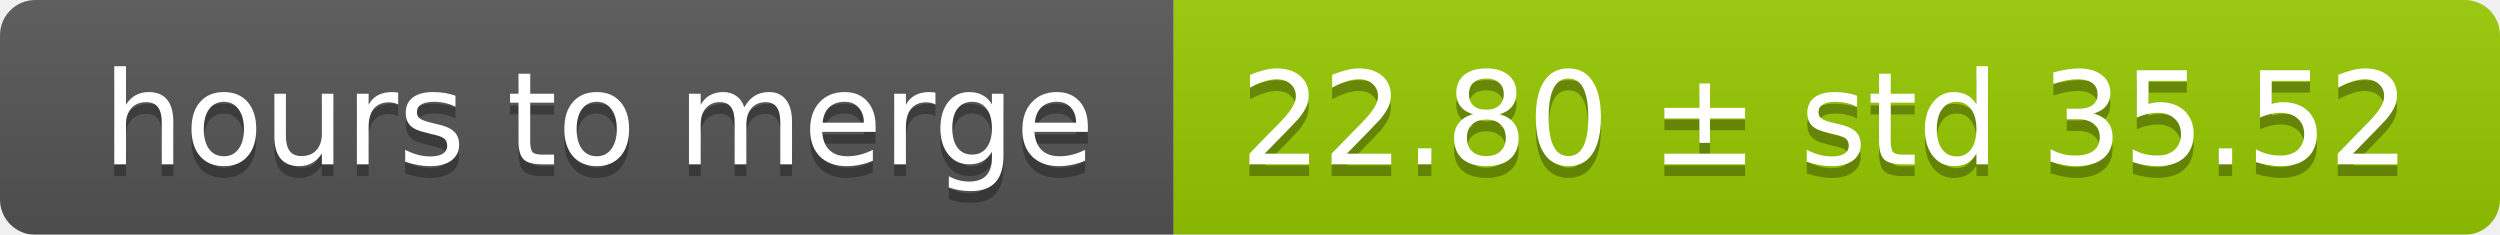
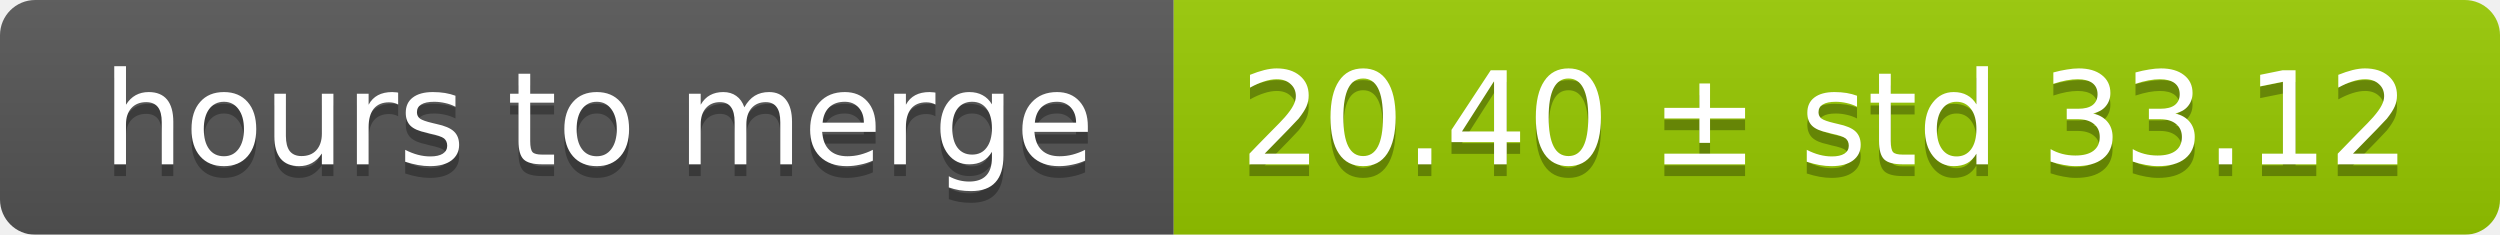
<svg xmlns="http://www.w3.org/2000/svg" width="213" height="20">
  <linearGradient id="smooth" x2="0" y2="100%">
    <stop offset="0" stop-color="#bbb" stop-opacity=".1" />
    <stop offset="1" stop-opacity=".1" />
  </linearGradient>
  <mask id="round">
    <rect width="213" height="20" rx="3" fill="#fff" />
  </mask>
  <g mask="url(#round)">
    <rect width="100" height="20" fill="#555" />
    <rect x="100" width="113" height="20" fill="#97ca00" />
    <rect width="213" height="20" fill="url(#smooth)" />
  </g>
  <g fill="#fff" text-anchor="middle" font-family="DejaVu Sans,Verdana,Geneva,sans-serif" font-size="11">
    <text x="51" y="15" fill="#010101" fill-opacity=".3">hours to merge</text>
    <text x="51" y="14">hours to merge</text>
-     <text x="155.5" y="15" fill="#010101" fill-opacity=".3">22.80 ± std 35.52</text>
-     <text x="155.5" y="14">22.80 ± std 35.52</text>
+     <text x="155.5" y="15" fill="#010101" fill-opacity=".3">20.40 ± std 33.12</text>
+     <text x="155.5" y="14">20.40 ± std 33.12</text>
  </g>
</svg>
